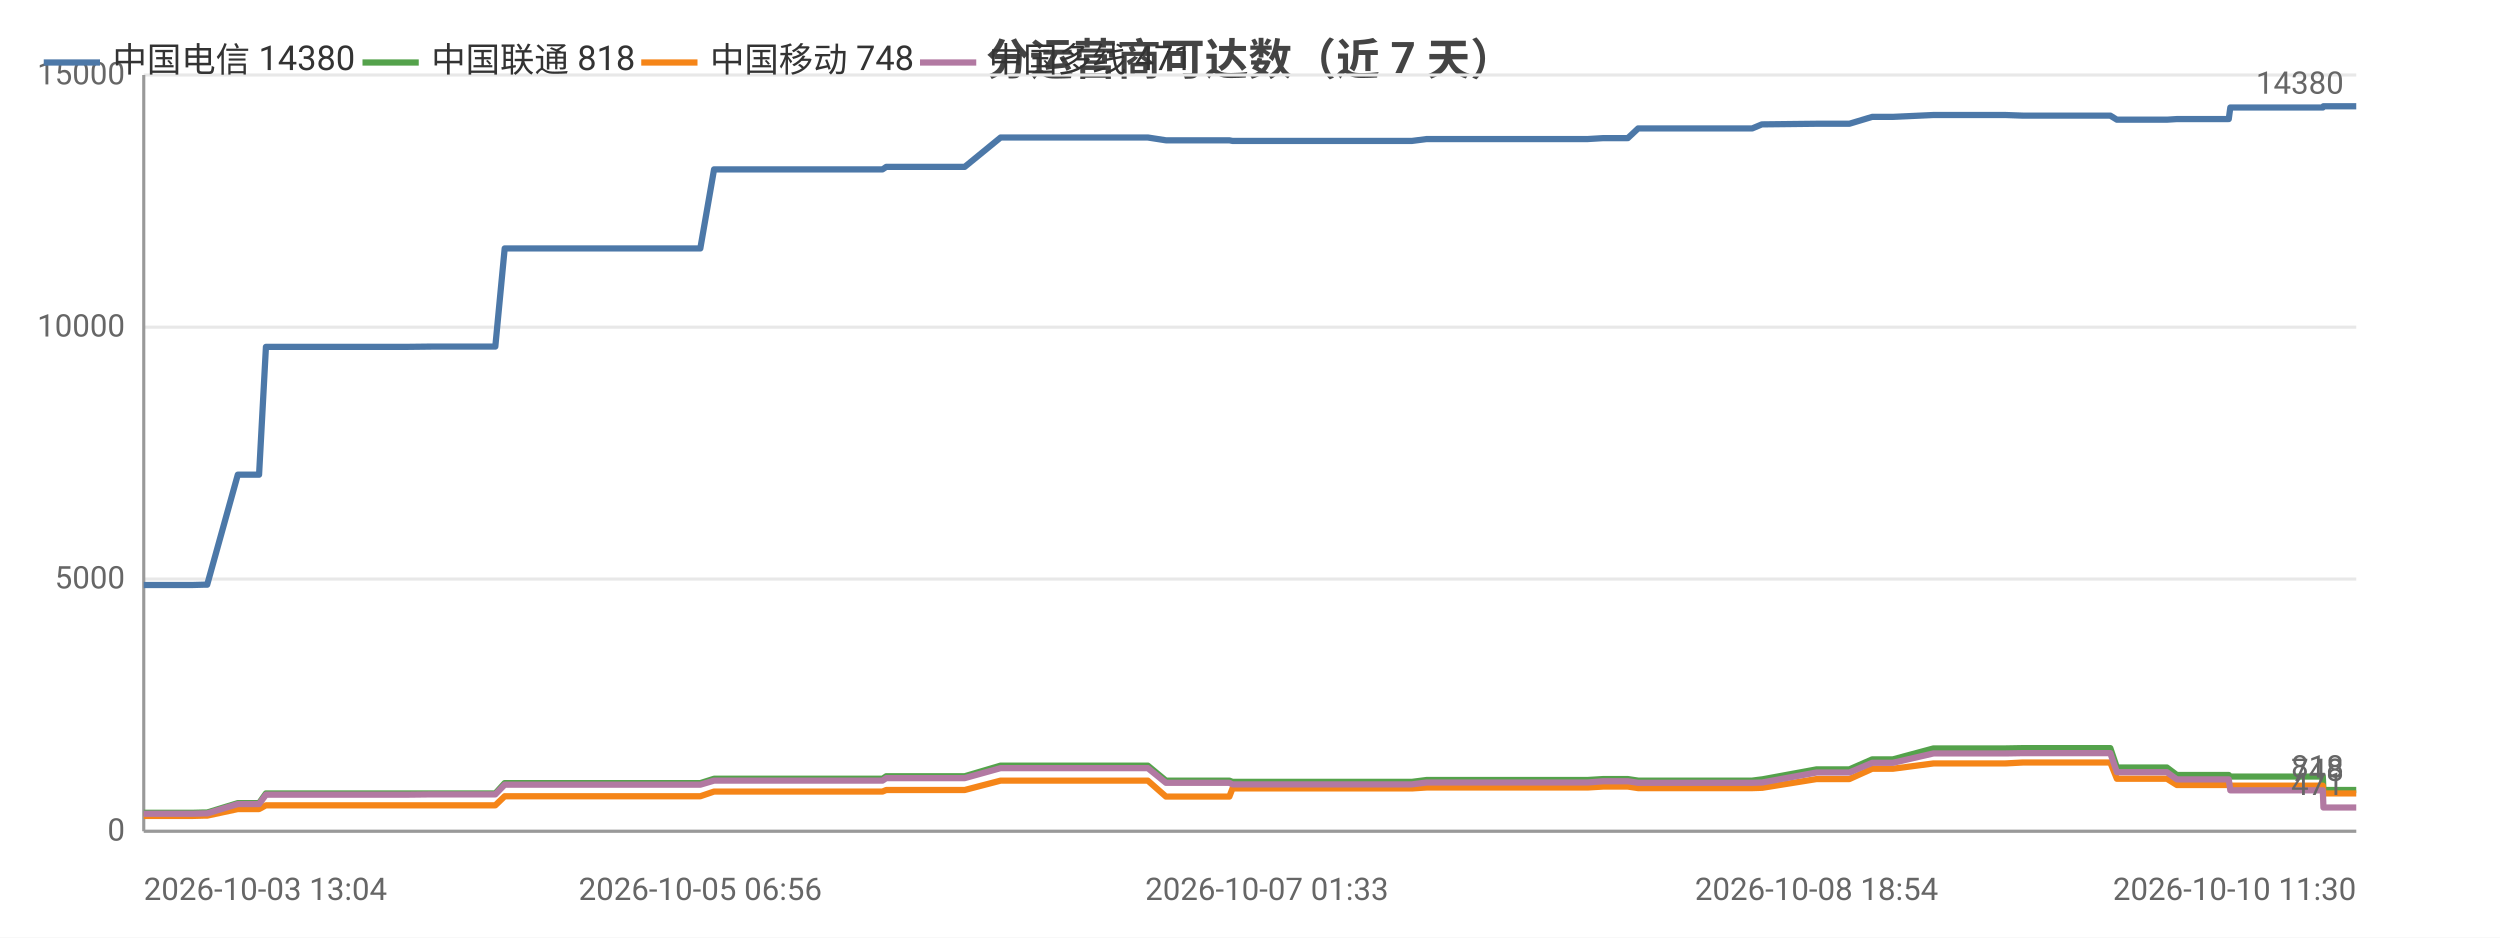
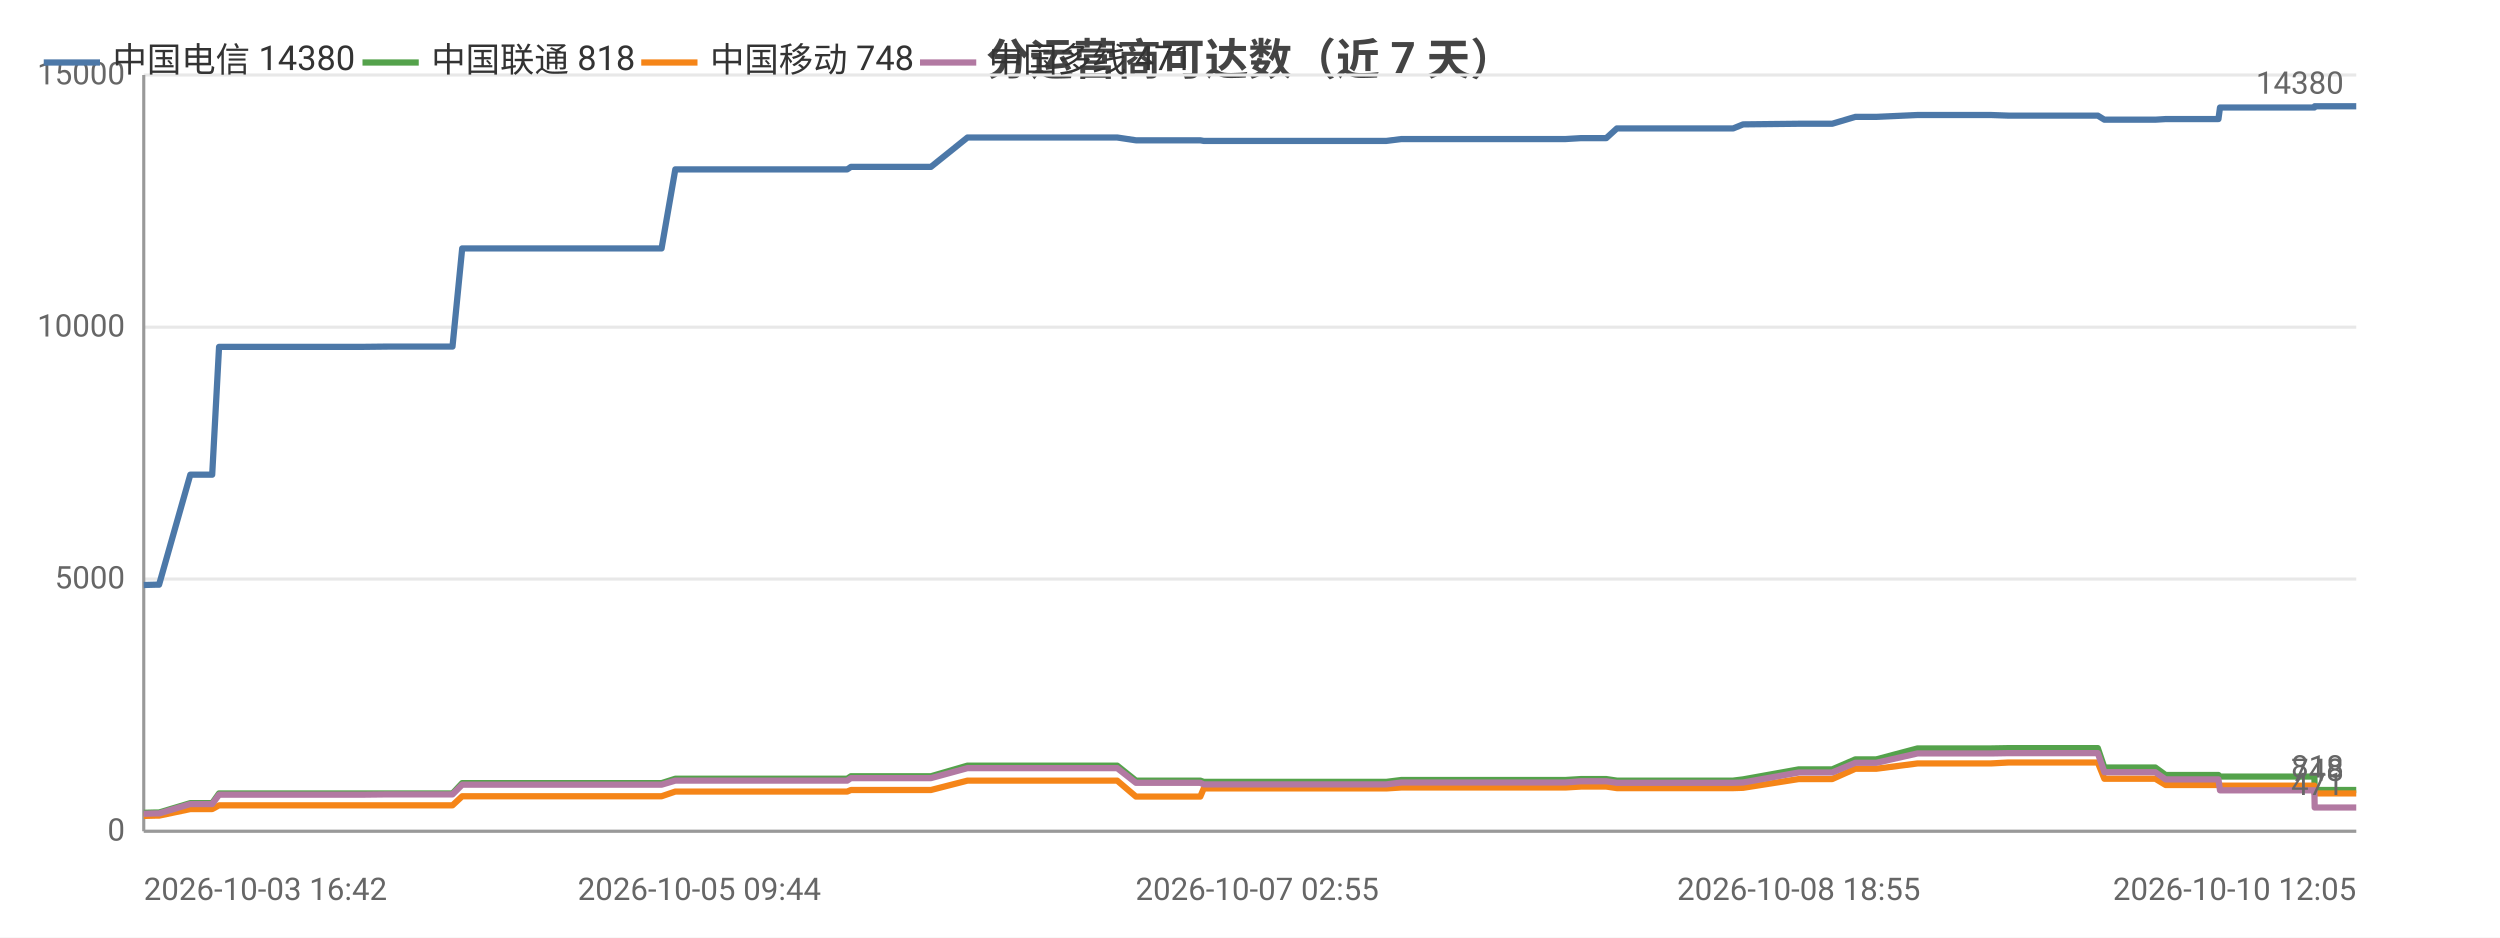
<svg xmlns="http://www.w3.org/2000/svg" width="800" height="300" viewBox="0 0 800 300">
  <rect width="800" height="300" fill="#ffffff" />
  <style>text{font-family:system-ui,-apple-system,'Segoe UI',Roboto,'PingFang SC','Microsoft YaHei','Noto Sans CJK SC',sans-serif}.g{stroke:#e8e8e8;stroke-width:1}.a{stroke:#999;stroke-width:1}.t{font-size:10px;fill:#666}.m{font-size:10px;text-anchor:middle;fill:#666}.e{font-size:10px;text-anchor:end;fill:#666}.l{font-size:11px;fill:#333}.tt{font-size:14px;font-weight:600;text-anchor:middle;fill:#444}.em{font-size:13px;text-anchor:middle;fill:#999}</style>
  <text class="tt" x="400.0" y="24">分运营商可达数（近 7 天）</text>
  <line class="g" x1="46" y1="266" x2="754" y2="266" />
  <text class="e" x="40" y="269">0</text>
  <line class="g" x1="46" y1="185.3" x2="754" y2="185.3" />
  <text class="e" x="40" y="188.3">5000</text>
  <line class="g" x1="46" y1="104.7" x2="754" y2="104.7" />
  <text class="e" x="40" y="107.7">10000</text>
  <line class="g" x1="46" y1="24" x2="754" y2="24" />
  <text class="e" x="40" y="27">15000</text>
  <line class="a" x1="46" y1="24" x2="46" y2="266" />
  <line class="a" x1="46" y1="266" x2="754" y2="266" />
-   <polyline fill="none" stroke="#4c78a8" stroke-width="2" stroke-linejoin="round" points="46,187.2 46.0,187.2 61.5,187.2 65.2,187.1 65.2,187.1 66.3,187.1 66.3,187.1 76.1,151.9 76.1,151.9 78.1,151.9 82.9,151.9 85.1,111.0 85.2,111.0 94.2,111.0 94.2,111.0 100.9,111.0 112.2,111.0 112.3,111.0 125.6,111.0 125.6,111.0 129.8,111.0 138.3,110.9 138.3,110.9 156.1,110.9 156.1,110.9 158.0,110.9 158.5,110.9 161.5,79.5 161.5,79.5 167.2,79.5 169.3,79.5 169.3,79.5 176.8,79.5 182.0,79.5 182.1,79.5 183.4,79.5 192.8,79.5 196.8,79.5 196.8,79.5 198.5,79.5 221.0,79.5 224.1,79.5 228.5,54.2 228.5,54.2 233.8,54.2 233.8,54.2 236.0,54.2 259.6,54.2 279.6,54.2 282.4,54.2 283.6,53.4 284.7,53.4 291.1,53.4 292.1,53.4 306.5,53.4 306.6,53.4 308.7,53.4 320.2,44.0 320.2,44.0 325.8,44.0 333.3,44.0 333.3,44.0 340.2,44.0 362.4,44.0 367.2,44.0 367.3,44.0 373.1,44.9 373.2,44.9 387.0,44.9 393.4,44.9 394.4,45.1 394.5,45.1 405.4,45.1 406.5,45.1 411.2,45.1 416.1,45.1 416.1,45.1 421.3,45.1 423.6,45.1 430.1,45.1 430.1,45.1 432.2,45.1 438.1,45.1 449.5,45.1 449.5,45.1 451.8,45.1 456.5,44.5 456.5,44.5 469.0,44.5 473.4,44.5 481.4,44.5 481.4,44.5 483.2,44.5 498.0,44.5 506.0,44.5 508.0,44.5 513.0,44.2 513.0,44.2 518.7,44.2 520.9,44.2 524.2,41.1 524.2,41.1 526.0,41.1 526.4,41.1 527.4,41.1 529.1,41.1 529.5,41.1 539.0,41.1 558.8,41.1 558.8,41.1 560.7,41.1 560.7,41.1 563.8,39.8 563.9,39.8 581.3,39.6 581.4,39.6 586.5,39.6 589.5,39.6 589.6,39.6 591.8,39.6 599.1,37.4 599.2,37.4 605.7,37.4 618.7,36.8 618.7,36.8 631.8,36.8 639.6,36.8 641.7,36.8 647.3,37.0 647.3,37.0 669.2,37.0 675.2,37.0 675.3,37.0 677.4,38.3 677.4,38.3 677.5,38.3 693.4,38.3 696.6,38.1 696.7,38.1 700.1,38.1 702.3,38.1 713.2,38.1 713.7,34.4 713.8,34.4 727.2,34.4 727.2,34.4 729.2,34.4 743.3,34.4 743.5,34.0 743.5,34.0 754,34.0" />
+   <polyline fill="none" stroke="#4c78a8" stroke-width="2" stroke-linejoin="round" points="46,187.2 49.8,187.1 49.8,187.1 50.9,187.1 50.9,187.1 60.9,151.9 60.9,151.9 63.0,151.9 67.9,151.9 70.1,111.0 70.2,111.0 79.3,111.0 79.3,111.0 86.2,111.0 97.7,111.0 97.8,111.0 111.3,111.0 111.3,111.0 115.6,111.0 124.3,110.9 124.3,110.9 142.4,110.9 142.4,110.9 144.3,110.9 144.8,110.9 147.9,79.5 147.9,79.5 153.7,79.5 155.9,79.5 155.9,79.5 163.5,79.5 168.8,79.5 168.8,79.5 170.2,79.5 179.8,79.5 183.8,79.5 183.9,79.5 185.6,79.5 208.5,79.5 211.7,79.5 216.1,54.2 216.2,54.2 221.5,54.2 221.6,54.2 223.8,54.2 247.8,54.2 268.2,54.2 271.1,54.2 272.3,53.4 273.4,53.4 279.9,53.4 280.9,53.4 295.6,53.4 295.7,53.4 297.9,53.4 309.6,44.0 309.6,44.0 315.3,44.0 322.9,44.0 322.9,44.0 329.9,44.0 352.5,44.0 357.5,44.0 357.5,44.0 363.5,44.9 363.5,44.9 377.6,44.9 384.1,44.9 385.2,45.1 385.3,45.1 396.4,45.1 397.4,45.1 402.3,45.1 407.2,45.1 407.3,45.1 412.6,45.1 414.9,45.1 421.5,45.1 421.5,45.1 423.6,45.1 429.7,45.1 441.2,45.1 441.3,45.1 443.6,45.1 448.4,44.5 448.4,44.5 461.1,44.5 465.6,44.5 473.7,44.5 473.8,44.5 475.6,44.5 490.6,44.5 498.8,44.5 500.9,44.5 505.9,44.2 506.0,44.2 511.7,44.2 514.0,44.2 517.4,41.1 517.4,41.1 519.2,41.1 519.6,41.1 520.7,41.1 522.4,41.1 522.8,41.1 532.5,41.1 552.6,41.1 552.7,41.1 554.5,41.1 554.6,41.1 557.8,39.8 557.8,39.8 575.6,39.6 575.6,39.6 580.8,39.6 583.9,39.6 584.0,39.6 586.3,39.6 593.7,37.4 593.7,37.4 600.4,37.4 613.6,36.8 613.6,36.8 626.9,36.8 634.9,36.8 637.1,36.8 642.7,37.0 642.8,37.0 665.0,37.0 671.2,37.0 671.3,37.0 673.4,38.3 673.5,38.3 673.5,38.3 689.7,38.3 693.0,38.1 693.1,38.1 696.6,38.1 698.8,38.1 709.9,38.1 710.4,34.4 710.5,34.4 724.1,34.4 724.2,34.4 726.2,34.4 740.6,34.4 740.7,34.0 740.8,34.0 751.5,34.0 754,34.0" />
+   <circle cx="46" cy="187.2" r="4" fill="transparent" />
+   <circle cx="67.9" cy="151.9" r="4" fill="transparent" />
+   <circle cx="111.3" cy="111.0" r="4" fill="transparent" />
+   <circle cx="144.8" cy="110.9" r="4" fill="transparent" />
+   <circle cx="168.8" cy="79.5" r="4" fill="transparent" />
+   <circle cx="211.7" cy="79.5" r="4" fill="transparent" />
+   <circle cx="271.1" cy="54.2" r="4" fill="transparent" />
+   <circle cx="309.6" cy="44.0" r="4" fill="transparent" />
+   <circle cx="357.5" cy="44.0" r="4" fill="transparent" />
+   <circle cx="397.4" cy="45.1" r="4" fill="transparent" />
+   <circle cx="421.5" cy="45.1" r="4" fill="transparent" />
+   <circle cx="461.1" cy="44.5" r="4" fill="transparent" />
+   <circle cx="505.9" cy="44.2" r="4" fill="transparent" />
+   <circle cx="520.7" cy="41.1" r="4" fill="transparent" />
+   <circle cx="557.8" cy="39.8" r="4" fill="transparent" />
+   <circle cx="593.7" cy="37.4" r="4" fill="transparent" />
+   <circle cx="637.1" cy="36.8" r="4" fill="transparent" />
+   <circle cx="673.5" cy="38.3" r="4" fill="transparent" />
+   <circle cx="710.5" cy="34.4" r="4" fill="transparent" />
+   <circle cx="754" cy="34.0" r="4" fill="transparent" />
  <text class="t" x="750" y="30.0" text-anchor="end" fill="#4c78a8">14380</text>
-   <polyline fill="none" stroke="#54a24b" stroke-width="2" stroke-linejoin="round" points="46,260.1 46.0,260.1 61.5,260.1 65.2,260.0 65.2,260.0 66.3,260.0 66.3,260.0 76.1,257.0 76.1,257.0 78.1,257.0 82.9,257.0 85.1,253.9 85.2,253.9 94.2,253.9 94.2,253.9 100.9,253.9 112.2,253.9 112.3,253.9 125.6,253.9 125.6,253.9 129.8,253.9 138.3,253.9 138.3,253.9 156.1,253.9 156.1,253.9 158.0,253.9 158.5,253.9 161.5,250.6 161.5,250.6 167.2,250.6 169.3,250.6 169.3,250.6 176.8,250.6 182.0,250.6 182.1,250.6 183.4,250.6 192.8,250.6 196.8,250.6 196.8,250.6 198.5,250.6 221.0,250.6 224.1,250.6 228.5,249.2 228.5,249.2 233.8,249.2 233.8,249.2 236.0,249.2 259.6,249.2 279.6,249.2 282.4,249.2 283.6,248.4 284.7,248.4 291.1,248.4 292.1,248.4 306.5,248.4 306.6,248.4 308.7,248.4 320.2,245.0 320.2,245.0 325.8,245.0 333.3,245.0 333.3,245.0 340.2,245.0 362.4,245.0 367.2,245.0 367.3,245.0 373.1,249.8 373.2,249.8 387.0,249.8 393.4,249.8 394.4,250.2 394.5,250.2 405.4,250.2 406.5,250.2 411.2,250.2 416.1,250.2 416.1,250.2 421.3,250.2 423.6,250.2 430.1,250.2 430.1,250.2 432.2,250.2 438.1,250.2 449.5,250.2 449.5,250.2 451.8,250.2 456.5,249.6 456.5,249.6 469.0,249.6 473.4,249.6 481.4,249.6 481.4,249.6 483.2,249.6 498.0,249.6 506.0,249.6 508.0,249.6 513.0,249.3 513.0,249.3 518.7,249.3 520.9,249.3 524.2,249.8 524.2,249.8 526.0,249.8 526.4,249.8 527.4,249.8 529.1,249.8 529.5,249.8 539.0,249.8 558.8,249.8 558.8,249.8 560.7,249.8 560.7,249.8 563.8,249.4 563.9,249.4 581.3,246.2 581.4,246.2 586.5,246.2 589.5,246.2 589.6,246.2 591.8,246.2 599.1,243.0 599.2,243.0 605.7,243.0 618.7,239.5 618.7,239.5 631.8,239.5 639.6,239.5 641.7,239.5 647.3,239.4 647.3,239.4 669.2,239.4 675.2,239.4 675.3,239.4 677.4,245.6 677.4,245.6 677.5,245.6 693.4,245.6 696.6,248.0 696.7,248.0 700.1,248.0 702.3,248.0 713.2,248.0 713.7,248.5 713.8,248.5 727.2,248.5 727.2,248.5 729.2,248.5 743.3,248.5 743.5,252.8 743.5,252.8 754,252.8" />
+   <polyline fill="none" stroke="#54a24b" stroke-width="2" stroke-linejoin="round" points="46,260.1 49.8,260.0 49.8,260.0 50.9,260.0 50.9,260.0 60.9,257.0 60.9,257.0 63.0,257.0 67.9,257.0 70.1,253.9 70.2,253.9 79.3,253.9 79.3,253.9 86.2,253.9 97.7,253.9 97.8,253.9 111.3,253.9 111.3,253.9 115.6,253.9 124.3,253.9 124.3,253.9 142.4,253.9 142.4,253.9 144.3,253.9 144.8,253.9 147.9,250.6 147.9,250.6 153.7,250.6 155.9,250.6 155.9,250.6 163.5,250.6 168.8,250.6 168.8,250.6 170.2,250.6 179.8,250.6 183.8,250.6 183.9,250.6 185.6,250.6 208.5,250.6 211.7,250.6 216.1,249.2 216.2,249.2 221.5,249.2 221.6,249.2 223.8,249.2 247.8,249.2 268.2,249.2 271.1,249.2 272.3,248.4 273.4,248.4 279.9,248.4 280.9,248.4 295.6,248.4 295.7,248.4 297.9,248.4 309.6,245.0 309.6,245.0 315.3,245.0 322.9,245.0 322.9,245.0 329.9,245.0 352.5,245.0 357.5,245.0 357.5,245.0 363.5,249.8 363.5,249.8 377.6,249.8 384.1,249.8 385.2,250.2 385.3,250.2 396.4,250.2 397.4,250.2 402.3,250.2 407.2,250.2 407.3,250.2 412.6,250.2 414.9,250.2 421.5,250.2 421.5,250.2 423.6,250.2 429.7,250.2 441.2,250.2 441.3,250.2 443.6,250.2 448.4,249.6 448.4,249.6 461.1,249.6 465.6,249.6 473.7,249.6 473.8,249.6 475.6,249.6 490.6,249.6 498.8,249.6 500.9,249.6 505.9,249.3 506.0,249.3 511.7,249.3 514.0,249.3 517.4,249.8 517.4,249.8 519.2,249.8 519.6,249.8 520.7,249.8 522.4,249.8 522.8,249.8 532.5,249.8 552.6,249.8 552.7,249.8 554.5,249.8 554.6,249.8 557.8,249.4 557.8,249.4 575.6,246.2 575.6,246.2 580.8,246.2 583.9,246.2 584.0,246.2 586.3,246.2 593.7,243.0 593.7,243.0 600.4,243.0 613.6,239.5 613.6,239.5 626.9,239.5 634.9,239.5 637.1,239.5 642.7,239.4 642.8,239.4 665.0,239.4 671.2,239.4 671.3,239.4 673.4,245.6 673.5,245.6 673.5,245.6 689.7,245.6 693.0,248.0 693.1,248.0 696.6,248.0 698.8,248.0 709.9,248.0 710.4,248.5 710.5,248.5 724.1,248.5 724.2,248.5 726.2,248.5 740.6,248.5 740.7,252.8 740.8,252.8 751.5,252.8 754,252.8" />
+   <circle cx="46" cy="260.1" r="4" fill="transparent" />
+   <circle cx="67.9" cy="257.0" r="4" fill="transparent" />
+   <circle cx="111.3" cy="253.9" r="4" fill="transparent" />
+   <circle cx="144.8" cy="253.9" r="4" fill="transparent" />
+   <circle cx="168.8" cy="250.6" r="4" fill="transparent" />
+   <circle cx="211.7" cy="250.6" r="4" fill="transparent" />
+   <circle cx="271.1" cy="249.2" r="4" fill="transparent" />
+   <circle cx="309.6" cy="245.0" r="4" fill="transparent" />
+   <circle cx="357.5" cy="245.0" r="4" fill="transparent" />
+   <circle cx="397.4" cy="250.2" r="4" fill="transparent" />
+   <circle cx="421.5" cy="250.2" r="4" fill="transparent" />
+   <circle cx="461.1" cy="249.6" r="4" fill="transparent" />
+   <circle cx="505.9" cy="249.3" r="4" fill="transparent" />
+   <circle cx="520.7" cy="249.8" r="4" fill="transparent" />
+   <circle cx="557.8" cy="249.4" r="4" fill="transparent" />
+   <circle cx="593.7" cy="243.0" r="4" fill="transparent" />
+   <circle cx="637.1" cy="239.5" r="4" fill="transparent" />
+   <circle cx="673.5" cy="245.6" r="4" fill="transparent" />
+   <circle cx="710.5" cy="248.5" r="4" fill="transparent" />
+   <circle cx="754" cy="252.8" r="4" fill="transparent" />
  <text class="t" x="750" y="248.8" text-anchor="end" fill="#54a24b">818</text>
-   <polyline fill="none" stroke="#f58518" stroke-width="2" stroke-linejoin="round" points="46,261.1 46.0,261.1 61.5,261.1 65.2,261.0 65.2,261.0 66.3,261.0 66.3,261.0 76.1,258.9 76.1,258.9 78.1,258.9 82.9,258.9 85.1,257.7 85.2,257.7 94.2,257.7 94.2,257.7 100.9,257.7 112.2,257.7 112.3,257.7 125.6,257.7 125.6,257.7 129.8,257.7 138.3,257.7 138.3,257.7 156.1,257.7 156.1,257.7 158.0,257.7 158.5,257.7 161.5,254.8 161.5,254.8 167.2,254.8 169.3,254.8 169.3,254.8 176.8,254.8 182.0,254.8 182.1,254.8 183.4,254.8 192.8,254.8 196.8,254.8 196.8,254.8 198.5,254.8 221.0,254.8 224.1,254.8 228.5,253.3 228.5,253.3 233.8,253.3 233.8,253.3 236.0,253.3 259.6,253.3 279.6,253.3 282.4,253.3 283.6,252.8 284.7,252.8 291.1,252.8 292.1,252.8 306.5,252.8 306.6,252.8 308.7,252.8 320.2,249.8 320.2,249.8 325.8,249.8 333.3,249.8 333.3,249.8 340.2,249.8 362.4,249.8 367.2,249.8 367.3,249.8 373.1,254.9 373.2,254.9 387.0,254.9 393.4,254.9 394.4,252.3 394.5,252.3 405.4,252.3 406.5,252.3 411.2,252.3 416.1,252.3 416.1,252.3 421.3,252.3 423.6,252.3 430.1,252.3 430.1,252.3 432.2,252.3 438.1,252.3 449.5,252.3 449.5,252.3 451.8,252.3 456.5,252.0 456.5,252.0 469.0,252.0 473.4,252.0 481.4,252.0 481.4,252.0 483.2,252.0 498.0,252.0 506.0,252.0 508.0,252.0 513.0,251.7 513.0,251.7 518.7,251.7 520.9,251.7 524.2,252.2 524.2,252.2 526.0,252.2 526.4,252.2 527.4,252.2 529.1,252.2 529.5,252.2 539.0,252.2 558.8,252.2 558.8,252.2 560.7,252.2 560.7,252.2 563.8,252.1 563.9,252.1 581.3,249.3 581.4,249.3 586.5,249.3 589.5,249.3 589.6,249.3 591.8,249.3 599.1,246.0 599.2,246.0 605.7,246.0 618.7,244.3 618.7,244.3 631.8,244.3 639.6,244.3 641.7,244.3 647.3,244.0 647.3,244.0 669.2,244.0 675.2,244.0 675.3,244.0 677.4,249.2 677.4,249.2 677.5,249.2 693.4,249.2 696.6,251.2 696.7,251.2 700.1,251.2 702.3,251.2 713.2,251.2 713.7,251.4 713.8,251.4 727.2,251.4 727.2,251.4 729.2,251.4 743.3,251.4 743.5,253.9 743.5,253.9 754,253.9" />
+   <polyline fill="none" stroke="#f58518" stroke-width="2" stroke-linejoin="round" points="46,261.1 49.8,261.0 49.8,261.0 50.9,261.0 50.9,261.0 60.9,258.9 60.9,258.9 63.0,258.9 67.9,258.9 70.1,257.7 70.2,257.7 79.3,257.7 79.3,257.7 86.2,257.7 97.7,257.7 97.8,257.7 111.3,257.7 111.3,257.7 115.6,257.7 124.3,257.7 124.3,257.7 142.4,257.7 142.4,257.7 144.3,257.7 144.8,257.7 147.9,254.8 147.9,254.8 153.7,254.8 155.9,254.8 155.9,254.8 163.5,254.8 168.8,254.8 168.8,254.8 170.2,254.8 179.8,254.8 183.8,254.8 183.9,254.8 185.6,254.8 208.5,254.8 211.7,254.8 216.1,253.3 216.2,253.3 221.5,253.3 221.6,253.3 223.8,253.3 247.8,253.3 268.2,253.3 271.1,253.3 272.3,252.8 273.4,252.8 279.9,252.8 280.9,252.8 295.6,252.8 295.7,252.8 297.9,252.8 309.6,249.8 309.6,249.8 315.3,249.8 322.9,249.8 322.9,249.8 329.9,249.8 352.5,249.8 357.5,249.8 357.5,249.8 363.5,254.9 363.5,254.9 377.6,254.9 384.1,254.9 385.2,252.3 385.3,252.3 396.4,252.3 397.4,252.3 402.3,252.3 407.2,252.3 407.3,252.3 412.6,252.3 414.9,252.3 421.5,252.3 421.5,252.3 423.6,252.3 429.7,252.3 441.2,252.3 441.3,252.3 443.6,252.3 448.4,252.0 448.4,252.0 461.1,252.0 465.6,252.0 473.7,252.0 473.8,252.0 475.6,252.0 490.6,252.0 498.8,252.0 500.9,252.0 505.9,251.7 506.0,251.7 511.7,251.7 514.0,251.7 517.4,252.2 517.4,252.2 519.2,252.2 519.6,252.2 520.7,252.2 522.4,252.2 522.8,252.2 532.5,252.2 552.6,252.2 552.7,252.2 554.5,252.2 554.6,252.2 557.8,252.1 557.8,252.1 575.6,249.3 575.6,249.3 580.8,249.3 583.9,249.3 584.0,249.3 586.3,249.3 593.7,246.0 593.7,246.0 600.4,246.0 613.6,244.3 613.6,244.3 626.9,244.3 634.9,244.3 637.1,244.3 642.7,244.0 642.8,244.0 665.0,244.0 671.2,244.0 671.3,244.0 673.4,249.2 673.5,249.2 673.5,249.2 689.7,249.2 693.0,251.2 693.1,251.2 696.6,251.2 698.8,251.2 709.9,251.2 710.4,251.4 710.5,251.4 724.1,251.4 724.2,251.4 726.2,251.4 740.6,251.4 740.7,253.9 740.8,253.9 751.5,253.9 754,253.9" />
+   <circle cx="46" cy="261.1" r="4" fill="transparent" />
+   <circle cx="67.9" cy="258.9" r="4" fill="transparent" />
+   <circle cx="111.3" cy="257.7" r="4" fill="transparent" />
+   <circle cx="144.8" cy="257.7" r="4" fill="transparent" />
+   <circle cx="168.8" cy="254.8" r="4" fill="transparent" />
+   <circle cx="211.7" cy="254.8" r="4" fill="transparent" />
+   <circle cx="271.1" cy="253.3" r="4" fill="transparent" />
+   <circle cx="309.6" cy="249.8" r="4" fill="transparent" />
+   <circle cx="357.5" cy="249.8" r="4" fill="transparent" />
+   <circle cx="397.4" cy="252.3" r="4" fill="transparent" />
+   <circle cx="421.5" cy="252.3" r="4" fill="transparent" />
+   <circle cx="461.1" cy="252.0" r="4" fill="transparent" />
+   <circle cx="505.9" cy="251.7" r="4" fill="transparent" />
+   <circle cx="520.7" cy="252.2" r="4" fill="transparent" />
+   <circle cx="557.8" cy="252.1" r="4" fill="transparent" />
+   <circle cx="593.7" cy="246.0" r="4" fill="transparent" />
+   <circle cx="637.1" cy="244.3" r="4" fill="transparent" />
+   <circle cx="673.5" cy="249.2" r="4" fill="transparent" />
+   <circle cx="710.5" cy="251.4" r="4" fill="transparent" />
+   <circle cx="754" cy="253.9" r="4" fill="transparent" />
  <text class="t" x="750" y="249.9" text-anchor="end" fill="#f58518">748</text>
-   <polyline fill="none" stroke="#b279a2" stroke-width="2" stroke-linejoin="round" points="46,260.4 46.0,260.4 61.5,260.4 65.2,260.3 65.2,260.3 66.3,260.3 66.3,260.3 76.1,257.3 76.1,257.3 78.1,257.3 82.9,257.3 85.1,254.3 85.2,254.3 94.2,254.3 94.2,254.3 100.9,254.3 112.2,254.3 112.3,254.3 125.6,254.3 125.6,254.3 129.8,254.3 138.3,254.2 138.3,254.2 156.1,254.2 156.1,254.2 158.0,254.2 158.5,254.2 161.5,251.1 161.5,251.1 167.2,251.1 169.3,251.1 169.3,251.1 176.8,251.1 182.0,251.1 182.1,251.1 183.4,251.1 192.8,251.1 196.8,251.1 196.8,251.1 198.5,251.1 221.0,251.1 224.1,251.1 228.5,249.8 228.5,249.8 233.8,249.8 233.8,249.8 236.0,249.8 259.6,249.8 279.6,249.8 282.4,249.8 283.6,249.0 284.7,249.0 291.1,249.0 292.1,249.0 306.5,249.0 306.6,249.0 308.7,249.0 320.2,245.8 320.2,245.8 325.8,245.8 333.3,245.8 333.3,245.8 340.2,245.8 362.4,245.8 367.2,245.8 367.3,245.8 373.1,250.5 373.2,250.5 387.0,250.5 393.4,250.5 394.4,251.0 394.5,251.0 405.4,251.0 406.5,251.0 411.2,251.0 416.1,251.0 416.1,251.0 421.3,251.0 423.6,251.0 430.1,251.0 430.1,251.0 432.2,251.0 438.1,251.0 449.5,251.0 449.5,251.0 451.8,251.0 456.5,250.4 456.5,250.4 469.0,250.4 473.4,250.4 481.4,250.4 481.4,250.4 483.2,250.4 498.0,250.4 506.0,250.4 508.0,250.4 513.0,250.0 513.0,250.0 518.7,250.0 520.9,250.0 524.2,250.5 524.2,250.5 526.0,250.5 526.4,250.5 527.4,250.5 529.1,250.5 529.5,250.5 539.0,250.5 558.8,250.5 558.8,250.5 560.7,250.5 560.7,250.5 563.8,250.4 563.9,250.4 581.3,247.2 581.4,247.2 586.5,247.2 589.5,247.2 589.6,247.2 591.8,247.2 599.1,244.1 599.2,244.1 605.7,244.1 618.7,241.1 618.7,241.1 631.8,241.1 639.6,241.1 641.7,241.1 647.3,241.0 647.3,241.0 669.2,241.0 675.2,241.0 675.3,241.0 677.4,247.1 677.4,247.1 677.5,247.1 693.4,247.1 696.6,249.4 696.7,249.4 700.1,249.4 702.3,249.4 713.2,249.4 713.7,252.9 713.8,252.9 727.2,252.9 727.2,252.9 729.2,252.9 743.3,252.9 743.5,258.4 743.5,258.4 754,258.4" />
+   <polyline fill="none" stroke="#b279a2" stroke-width="2" stroke-linejoin="round" points="46,260.4 49.8,260.3 49.8,260.3 50.9,260.3 50.9,260.3 60.9,257.3 60.9,257.3 63.0,257.3 67.9,257.3 70.1,254.3 70.2,254.3 79.3,254.3 79.3,254.3 86.2,254.3 97.7,254.3 97.8,254.3 111.3,254.3 111.3,254.3 115.6,254.3 124.3,254.2 124.3,254.2 142.4,254.2 142.4,254.2 144.3,254.2 144.8,254.2 147.9,251.1 147.9,251.1 153.7,251.1 155.9,251.1 155.9,251.1 163.5,251.1 168.8,251.1 168.8,251.1 170.2,251.1 179.8,251.1 183.8,251.1 183.9,251.1 185.6,251.1 208.5,251.1 211.7,251.1 216.1,249.8 216.2,249.8 221.5,249.8 221.6,249.8 223.8,249.8 247.8,249.8 268.2,249.8 271.1,249.8 272.3,249.0 273.4,249.0 279.9,249.0 280.9,249.0 295.6,249.0 295.7,249.0 297.9,249.0 309.6,245.8 309.6,245.8 315.3,245.8 322.9,245.8 322.9,245.8 329.9,245.8 352.5,245.8 357.5,245.8 357.5,245.8 363.5,250.5 363.5,250.5 377.6,250.5 384.1,250.5 385.2,251.0 385.3,251.0 396.4,251.0 397.4,251.0 402.3,251.0 407.2,251.0 407.3,251.0 412.6,251.0 414.9,251.0 421.5,251.0 421.5,251.0 423.6,251.0 429.7,251.0 441.2,251.0 441.3,251.0 443.6,251.0 448.4,250.4 448.4,250.4 461.1,250.4 465.6,250.4 473.7,250.4 473.8,250.4 475.6,250.4 490.6,250.4 498.8,250.4 500.9,250.4 505.9,250.0 506.0,250.0 511.7,250.0 514.0,250.0 517.4,250.5 517.4,250.5 519.2,250.5 519.6,250.5 520.7,250.5 522.4,250.5 522.8,250.5 532.5,250.5 552.6,250.5 552.7,250.5 554.5,250.5 554.6,250.5 557.8,250.4 557.8,250.4 575.6,247.2 575.6,247.2 580.8,247.2 583.9,247.2 584.0,247.2 586.3,247.2 593.7,244.1 593.7,244.1 600.4,244.1 613.6,241.1 613.6,241.1 626.9,241.1 634.9,241.1 637.1,241.1 642.7,241.0 642.8,241.0 665.0,241.0 671.2,241.0 671.3,241.0 673.4,247.1 673.5,247.1 673.5,247.1 689.7,247.1 693.0,249.4 693.1,249.4 696.6,249.4 698.8,249.4 709.9,249.4 710.4,252.9 710.5,252.9 724.1,252.9 724.2,252.9 726.2,252.9 740.6,252.9 740.7,258.4 740.8,258.4 751.5,258.4 754,258.4" />
+   <circle cx="46" cy="260.4" r="4" fill="transparent" />
+   <circle cx="67.9" cy="257.3" r="4" fill="transparent" />
+   <circle cx="111.3" cy="254.3" r="4" fill="transparent" />
+   <circle cx="144.8" cy="254.2" r="4" fill="transparent" />
+   <circle cx="168.8" cy="251.1" r="4" fill="transparent" />
+   <circle cx="211.7" cy="251.1" r="4" fill="transparent" />
+   <circle cx="271.1" cy="249.8" r="4" fill="transparent" />
+   <circle cx="309.6" cy="245.8" r="4" fill="transparent" />
+   <circle cx="357.5" cy="245.8" r="4" fill="transparent" />
+   <circle cx="397.4" cy="251.0" r="4" fill="transparent" />
+   <circle cx="421.5" cy="251.0" r="4" fill="transparent" />
+   <circle cx="461.1" cy="250.4" r="4" fill="transparent" />
+   <circle cx="505.9" cy="250.0" r="4" fill="transparent" />
+   <circle cx="520.7" cy="250.5" r="4" fill="transparent" />
+   <circle cx="557.8" cy="250.4" r="4" fill="transparent" />
+   <circle cx="593.7" cy="244.1" r="4" fill="transparent" />
+   <circle cx="637.1" cy="241.1" r="4" fill="transparent" />
+   <circle cx="673.5" cy="247.1" r="4" fill="transparent" />
+   <circle cx="710.5" cy="252.9" r="4" fill="transparent" />
+   <circle cx="754" cy="258.4" r="4" fill="transparent" />
  <text class="t" x="750" y="254.4" text-anchor="end" fill="#b279a2">471</text>
-   <text class="t" x="46" y="288">2026-10-03 13:04</text>
-   <text class="m" x="224.1" y="288">2026-10-05 06:56</text>
-   <text class="m" x="405.4" y="288">2026-10-07 01:33</text>
-   <text class="m" x="581.3" y="288">2026-10-08 18:54</text>
-   <text class="e" x="754" y="288">2026-10-10 11:30</text>
+   <text class="t" x="46" y="288">2026-10-03 16:42</text>
+   <text class="m" x="223.8" y="288">2026-10-05 09:44</text>
+   <text class="m" x="402.3" y="288">2026-10-07 02:55</text>
+   <text class="m" x="575.6" y="288">2026-10-08 18:55</text>
+   <text class="e" x="754" y="288">2026-10-10 12:05</text>
  <line x1="14" y1="20" x2="32" y2="20" stroke="#4c78a8" stroke-width="2" />
  <text class="l" x="36" y="23">中国电信 14380</text>
  <line x1="116.0" y1="20" x2="134.0" y2="20" stroke="#54a24b" stroke-width="2" />
  <text class="l" x="138.0" y="23">中国联通 818</text>
  <line x1="205.2" y1="20" x2="223.2" y2="20" stroke="#f58518" stroke-width="2" />
  <text class="l" x="227.2" y="23">中国移动 748</text>
  <line x1="294.4" y1="20" x2="312.4" y2="20" stroke="#b279a2" stroke-width="2" />
  <text class="l" x="316.4" y="23">中国多线 471</text>
</svg>
